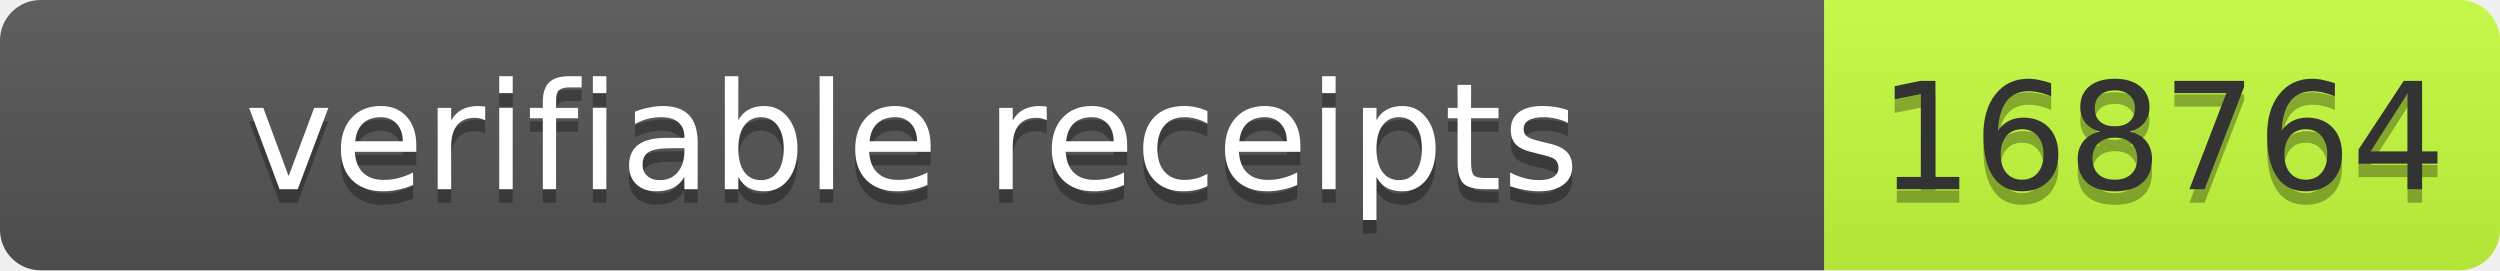
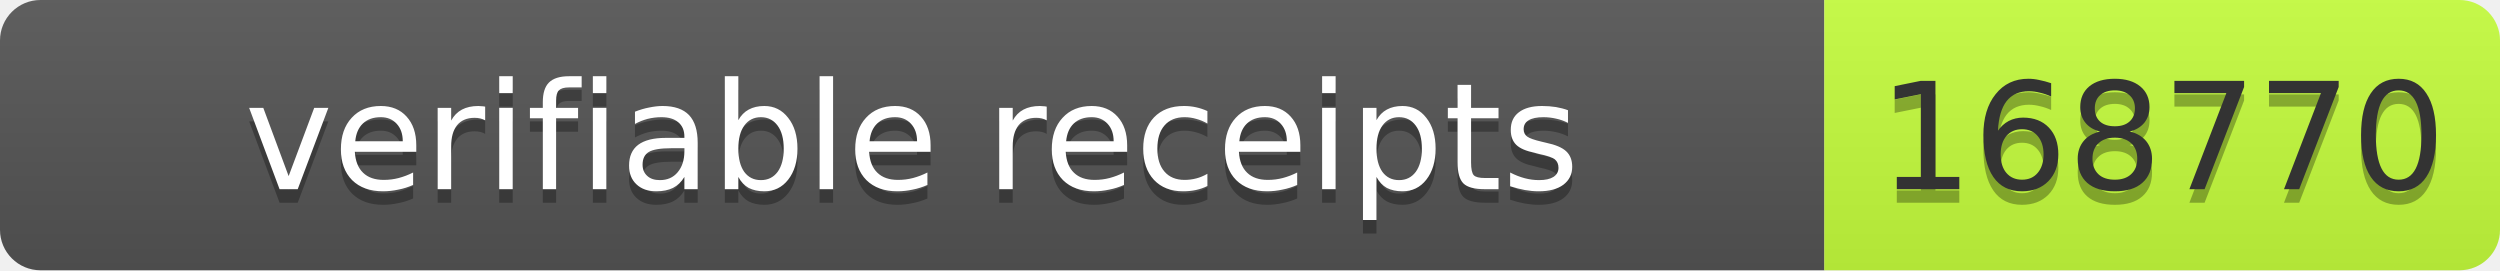
- <svg xmlns="http://www.w3.org/2000/svg" width="185" height="20" role="img" aria-label="verifiable receipts: 168764">
+ <svg xmlns="http://www.w3.org/2000/svg" width="185" height="20" role="img" aria-label="verifiable receipts: 168770">
  <linearGradient id="s" x2="0" y2="100%">
    <stop offset="0" stop-color="#bbb" stop-opacity=".1" />
    <stop offset="1" stop-opacity=".1" />
  </linearGradient>
  <clipPath id="r">
    <rect width="185" height="20" rx="3" fill="#fff" />
  </clipPath>
  <g clip-path="url(#r)">
    <rect width="135" height="20" fill="#555" />
    <rect x="135" width="50" height="20" fill="#c6ff3d" />
    <rect width="185" height="20" fill="url(#s)" />
  </g>
  <g font-family="Verdana,Geneva,DejaVu Sans,sans-serif" font-size="11">
    <text x="67.5" y="15" fill="#010101" fill-opacity=".3" text-anchor="middle" textLength="125">verifiable receipts</text>
    <text x="67.5" y="14" fill="#fff" text-anchor="middle" textLength="125">verifiable receipts</text>
-     <text x="160" y="15" fill="#010101" fill-opacity=".3" text-anchor="middle" textLength="40">168764</text>
-     <text x="160" y="14" fill="#333" text-anchor="middle" textLength="40">168764</text>
+     <text x="160" y="15" fill="#010101" fill-opacity=".3" text-anchor="middle" textLength="40">168770</text>
+     <text x="160" y="14" fill="#333" text-anchor="middle" textLength="40">168770</text>
  </g>
</svg>
